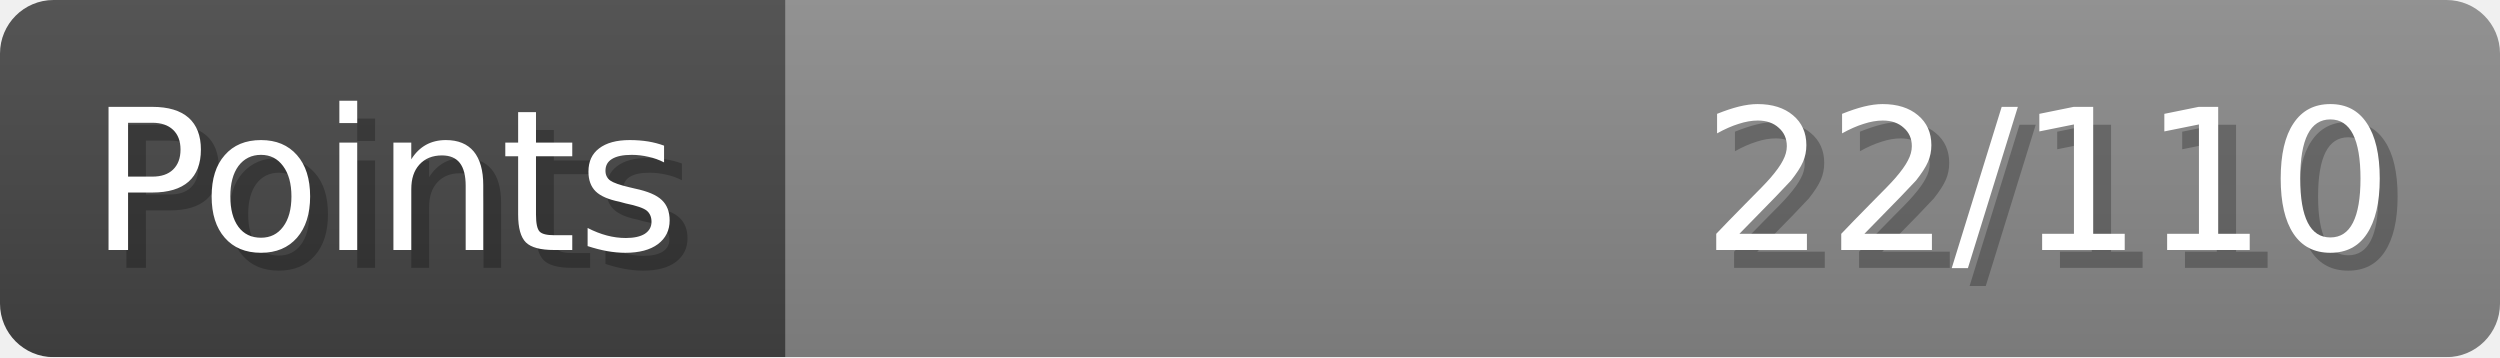
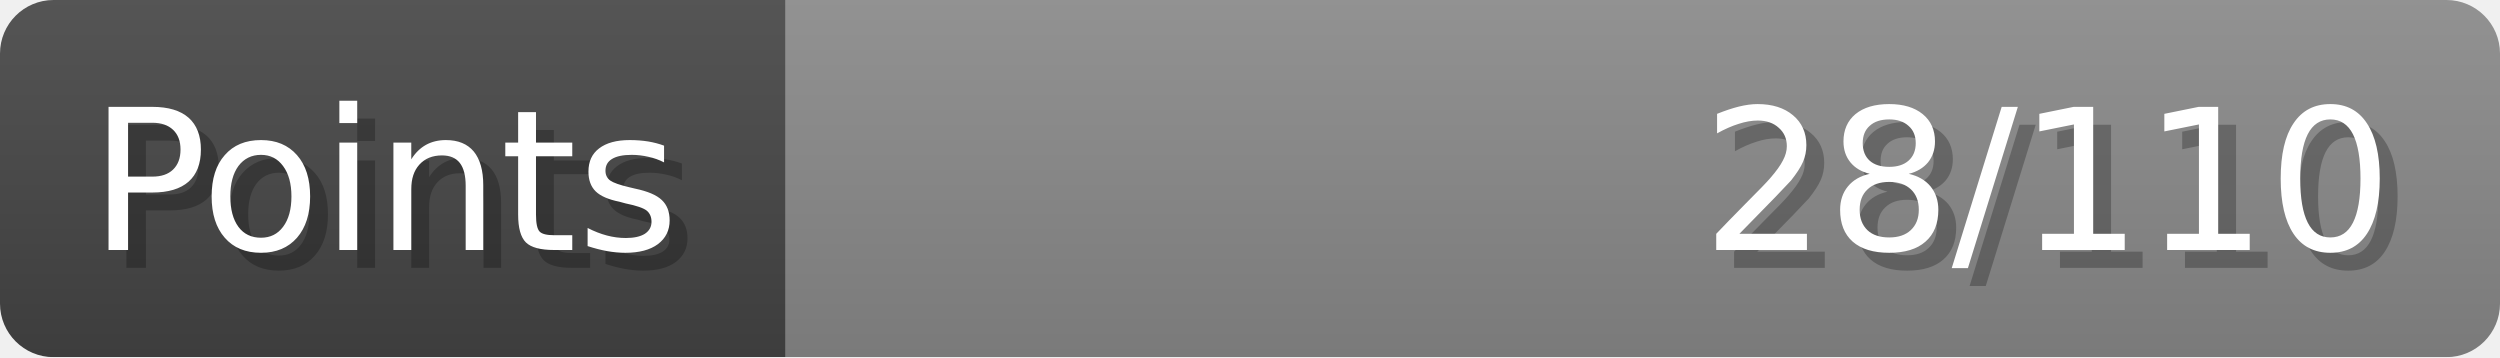
- <svg xmlns="http://www.w3.org/2000/svg" width="140px" height="20px" role="img" aria-label="Points: 22/110">
+ <svg xmlns="http://www.w3.org/2000/svg" width="140px" height="20px" role="img" aria-label="Points: 28/110">
  <linearGradient id="a" x2="0" y2="100%">
    <stop offset="0" stop-opacity=".1" stop-color="#EEE" />
    <stop offset="1" stop-opacity=".1" />
  </linearGradient>
  <mask id="m">
    <rect width="100%" height="100%" rx="3" fill="#FFF" />
  </mask>
  <g mask="url(#m)">
    <rect x="0" y="0" width="44" height="20" fill="#444" />
    <svg x="44" y="0" width="96" height="20">
      <rect width="100%" height="100%" fill="#888888" />
      <rect width="0%" height="100%" fill="#33CC11" transform="">
-         <animate attributeName="width" begin="0.5s" dur="600ms" from="0%" to="20%" repeatCount="1" fill="freeze" calcMode="spline" keyTimes="0; 1" keySplines="0.3, 0.61, 0.355, 1" />
+         <animate attributeName="width" begin="0.5s" dur="600ms" from="0%" to="25%" repeatCount="1" fill="freeze" calcMode="spline" keyTimes="0; 1" keySplines="0.3, 0.61, 0.355, 1" />
      </rect>
    </svg>
    <rect width="140" height="20" fill="url(#a)" />
  </g>
  <g aria-hidden="true" font-size="11" font-family="Verdana, DejaVu Sans, sans-serif" fill="#FFFFFF">
    <text x="6" y="15" fill="#000" opacity="0.25">Points</text>
    <text x="5" y="14">Points</text>
-     <text x="135" y="15" fill="#000" opacity="0.25" text-anchor="end">22/110</text>
-     <text x="134" y="14" text-anchor="end">22/110</text>
+     <text x="135" y="15" fill="#000" opacity="0.25" text-anchor="end">28/110</text>
+     <text x="134" y="14" text-anchor="end">28/110</text>
  </g>
</svg>
